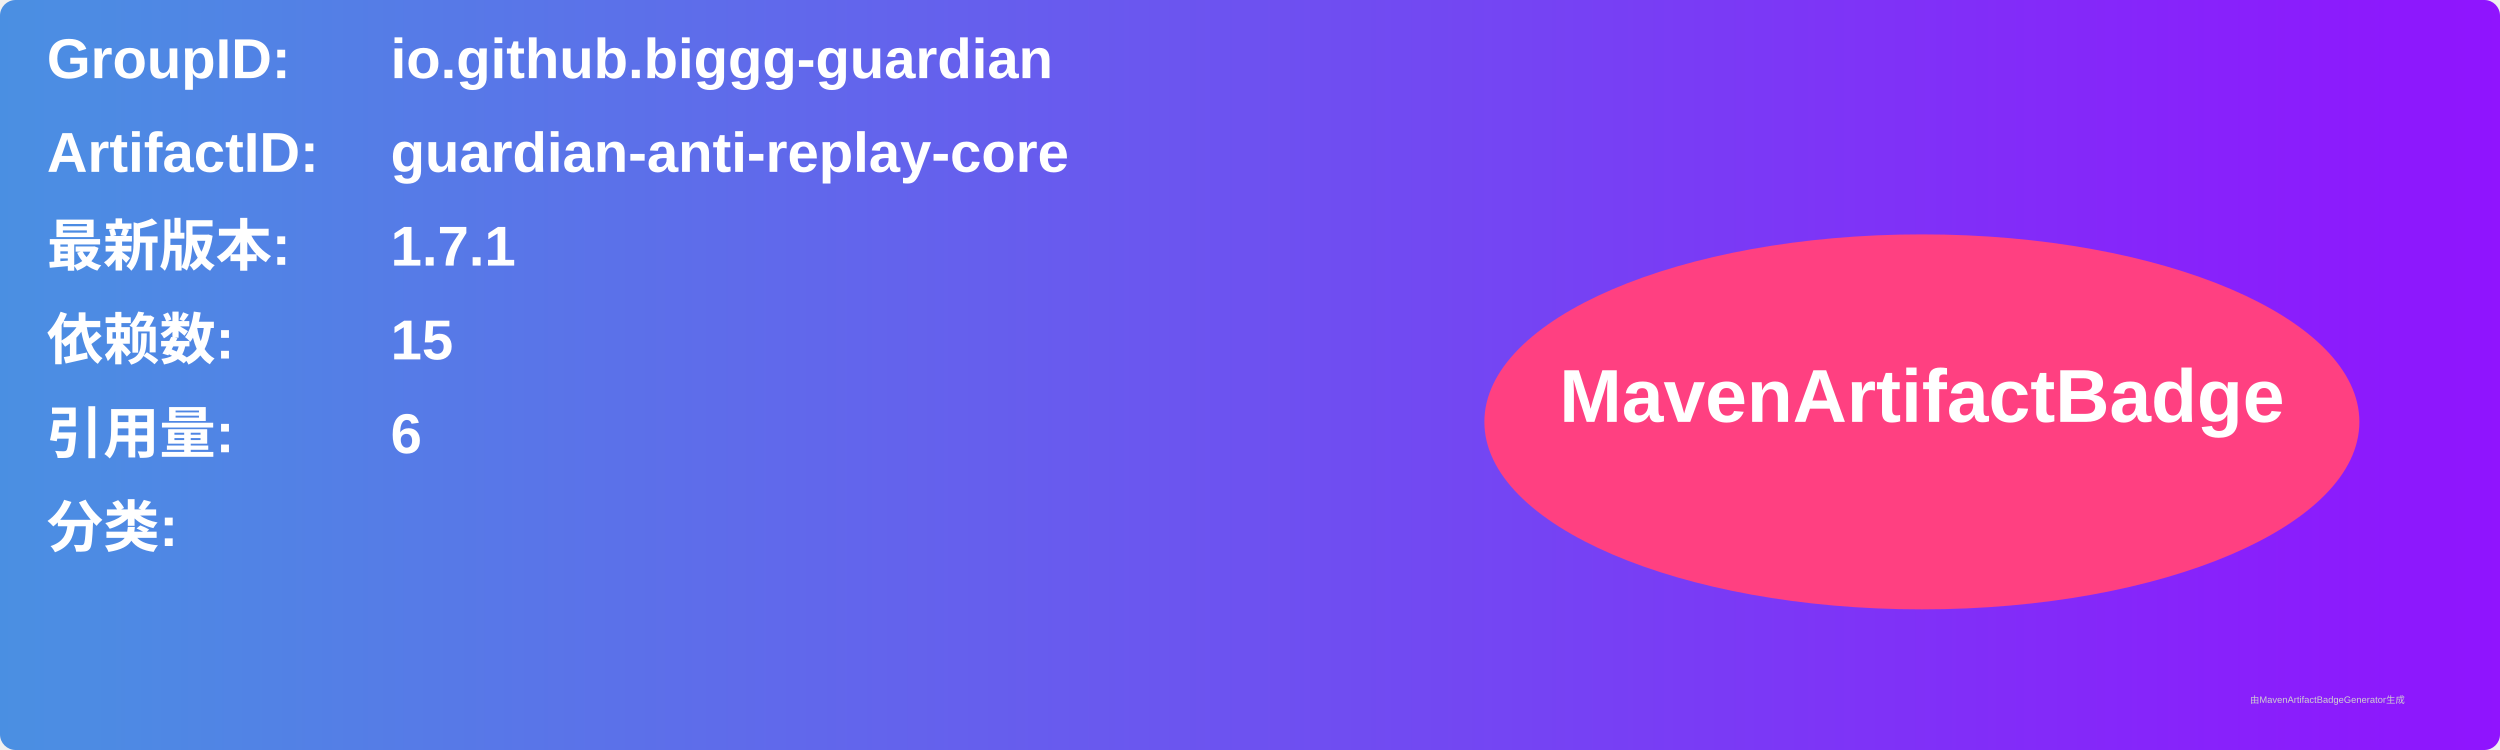
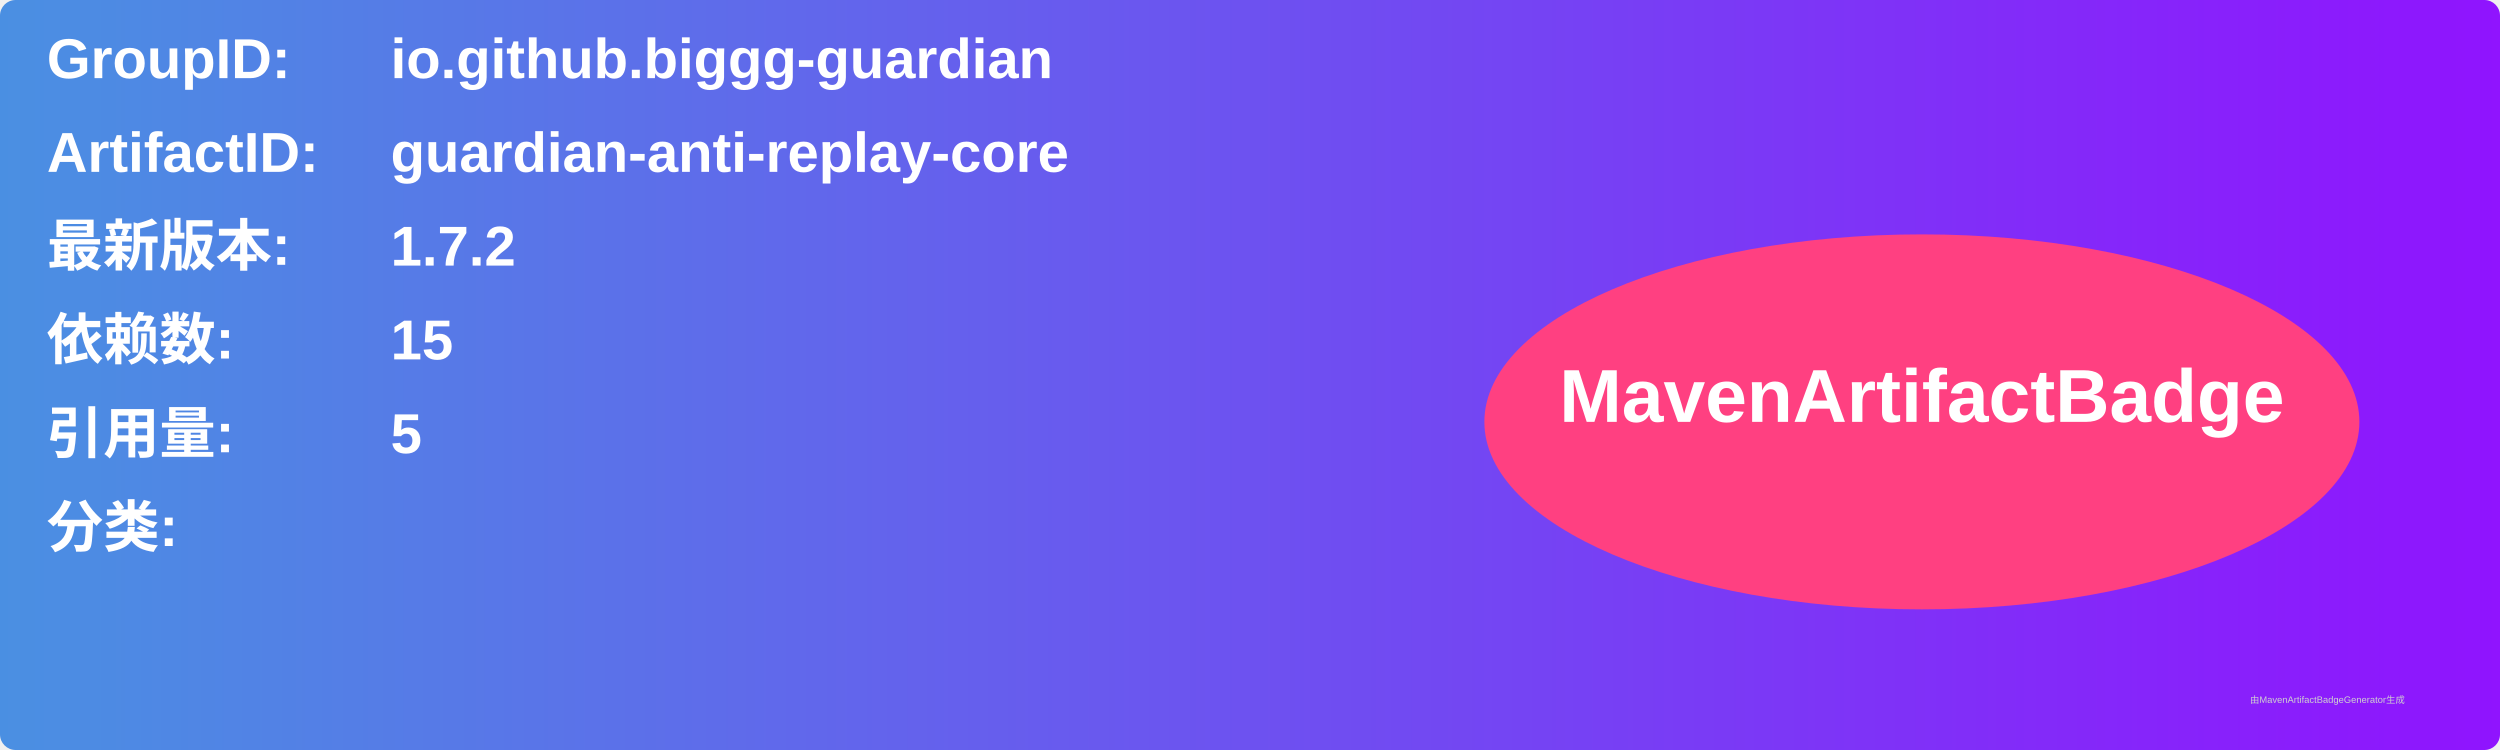
<svg xmlns="http://www.w3.org/2000/svg" width="800" height="240" viewBox="0 0 800 240">
  <linearGradient id="grad" x1="0%" y1="0%" x2="100%" y2="0%">
    <stop offset="0%" stop-color="#4a90e2" />
    <stop offset="100%" stop-color="#9013fe" />
  </linearGradient>
  <rect width="100%" height="100%" rx="5" ry="5" fill="url(#grad)" />
  <g transform="translate(15, 15)">
    <text x="0" y="10" font-family="Arial" font-size="18" fill="white" font-weight="bold" width="260">GroupID:</text>
    <text x="110" y="10" font-family="Arial" font-size="18" fill="white" font-weight="bold" width="460">io.github.biggg-guardian</text>
    <text x="0" y="40" font-family="Arial" font-size="18" fill="white" font-weight="bold" width="260">ArtifactID:</text>
    <text x="110" y="40" font-family="Arial" font-size="18" fill="white" font-weight="bold" width="460">guardian-anti-replay-core</text>
    <text x="0" y="70" font-family="Arial" font-size="18" fill="white" font-weight="bold">最新版本:</text>
    <text x="110" y="70" font-family="Arial" font-size="18" fill="white" font-weight="bold">
-       <tspan font-weight="bold">1.7.1</tspan>
+       <tspan font-weight="bold">1.7.2</tspan>
    </text>
    <text x="0" y="100" font-family="Arial" font-size="18" fill="white" font-weight="bold">依赖数: </text>
    <text x="110" y="100" font-family="Arial" font-size="18" fill="white">
      <tspan font-weight="bold">15</tspan>
    </text>
    <text x="0" y="130" font-family="Arial" font-size="18" fill="white" font-weight="bold">引用量: </text>
    <text x="110" y="130" font-family="Arial" font-size="18" fill="white">
-       <tspan font-weight="bold">6</tspan>
+       <tspan font-weight="bold">5</tspan>
    </text>
    <text x="0" y="160" font-family="Arial" font-size="18" fill="white" font-weight="bold">分类:</text>
    <text x="10" y="190" font-family="Arial" font-size="10" fill="white">
      <tspan font-weight="bold" />
    </text>
    <ellipse cx="600" cy="120" rx="140" ry="60" fill="#ff4081" />
    <text x="600" y="120" text-anchor="middle" font-family="Arial" font-size="24" fill="white" font-weight="bold">MavenArtifactBadge</text>
  </g>
  <text x="720" y="225" font-family="Arial" font-size="3" fill="#d0d0d0">由MavenArtifactBadgeGenerator生成</text>
</svg>
